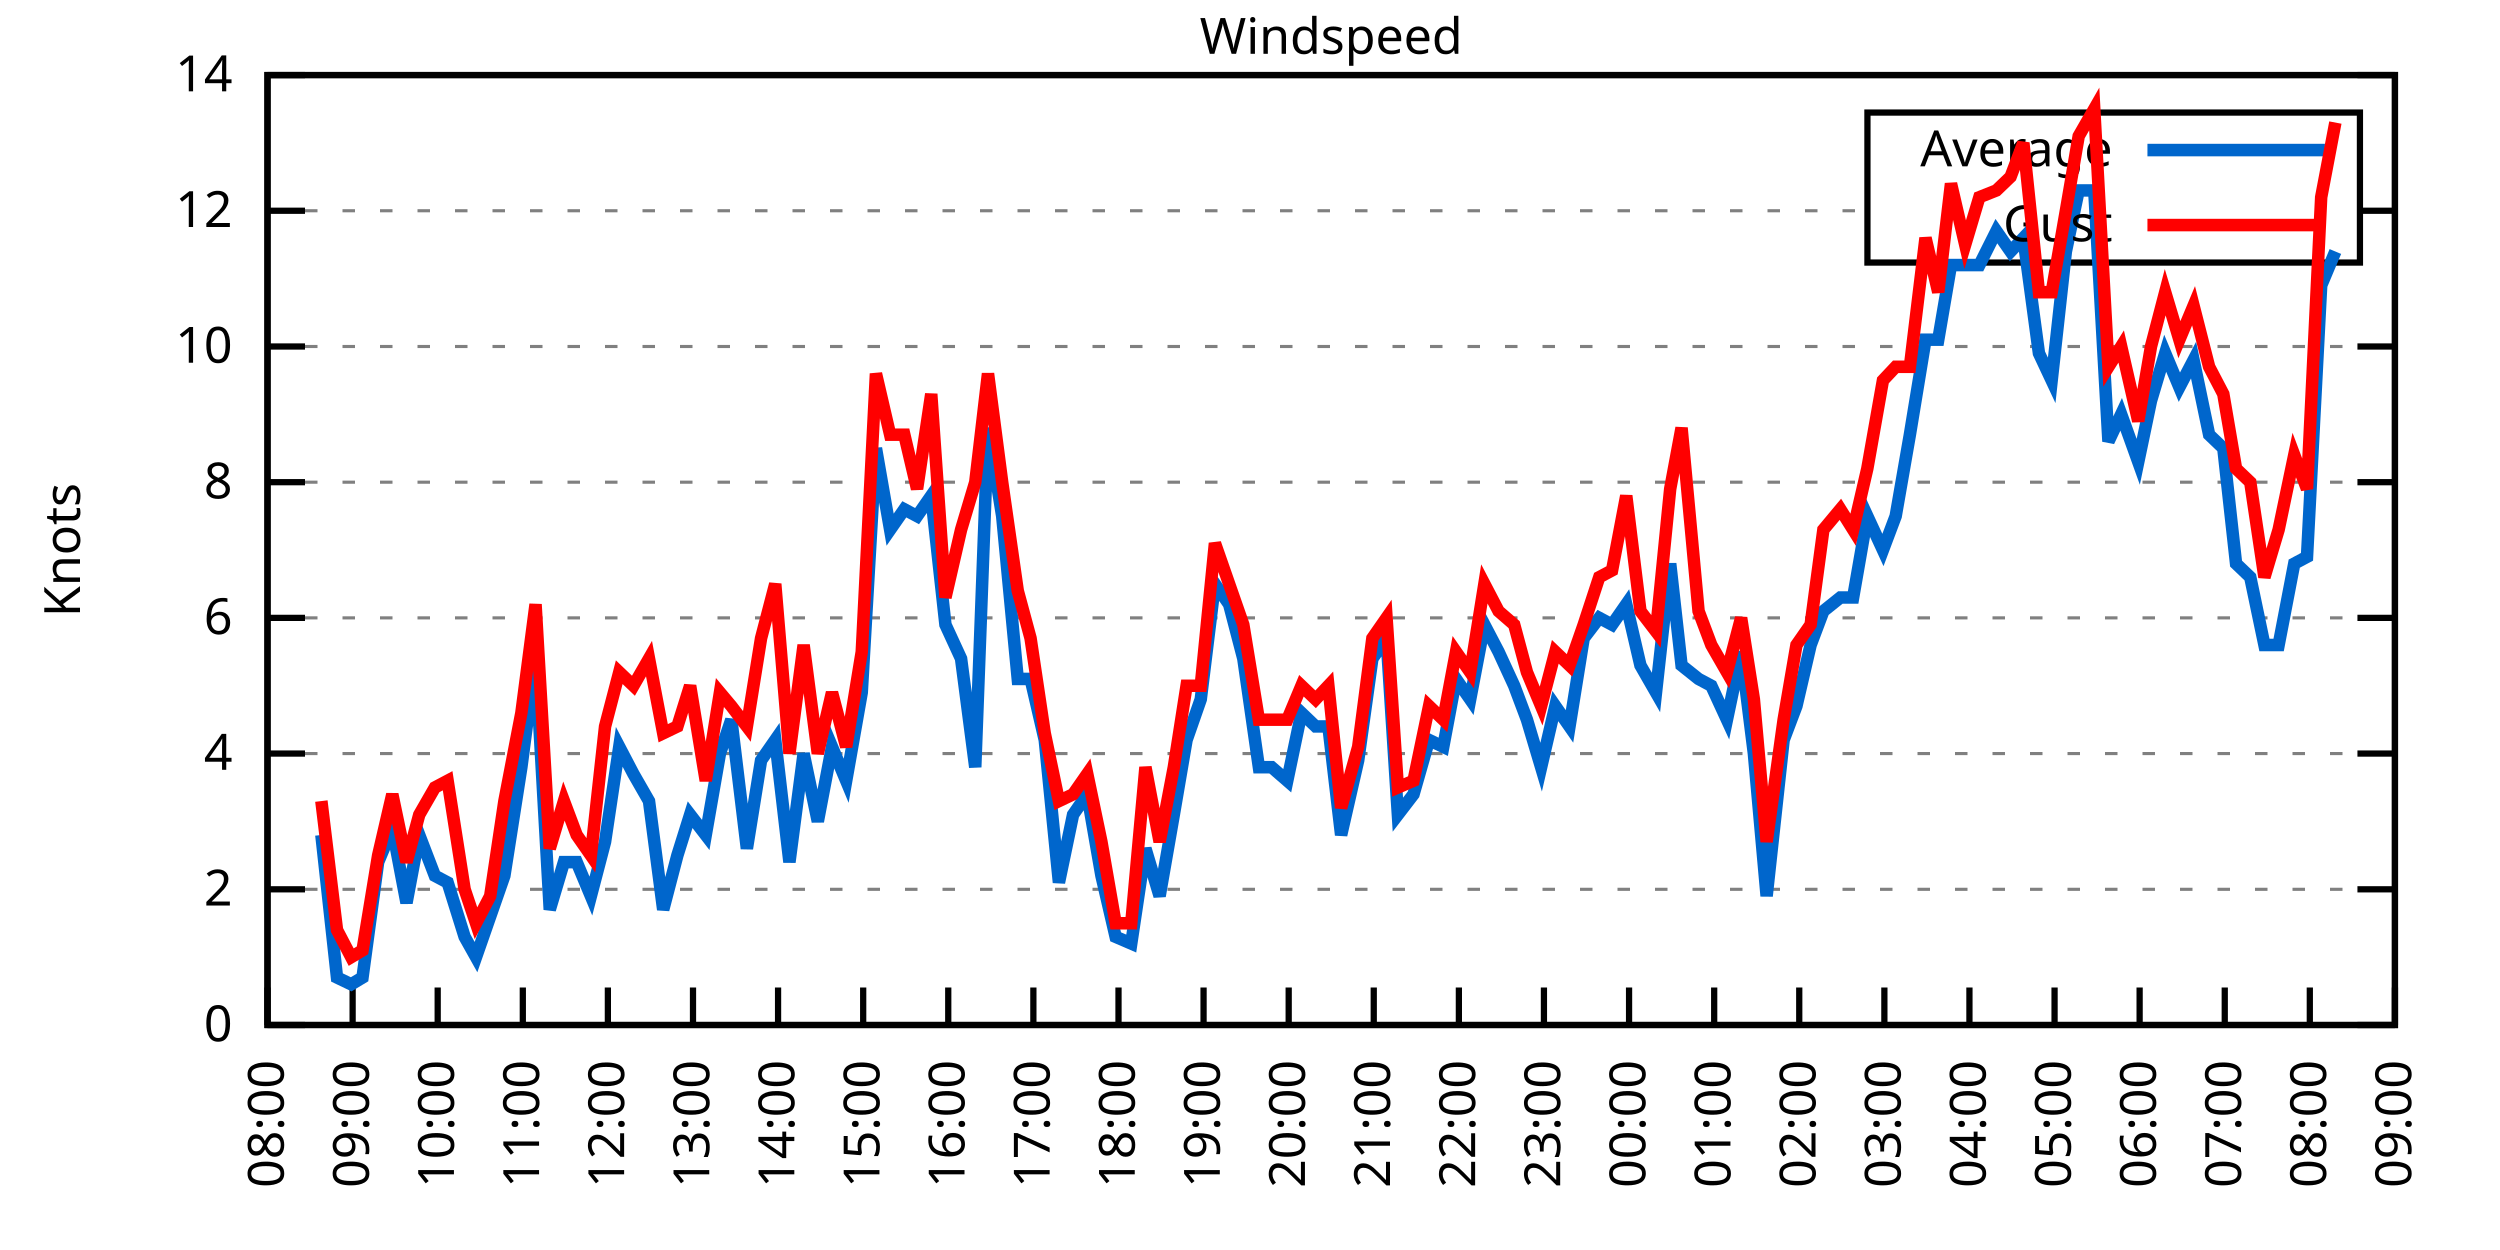
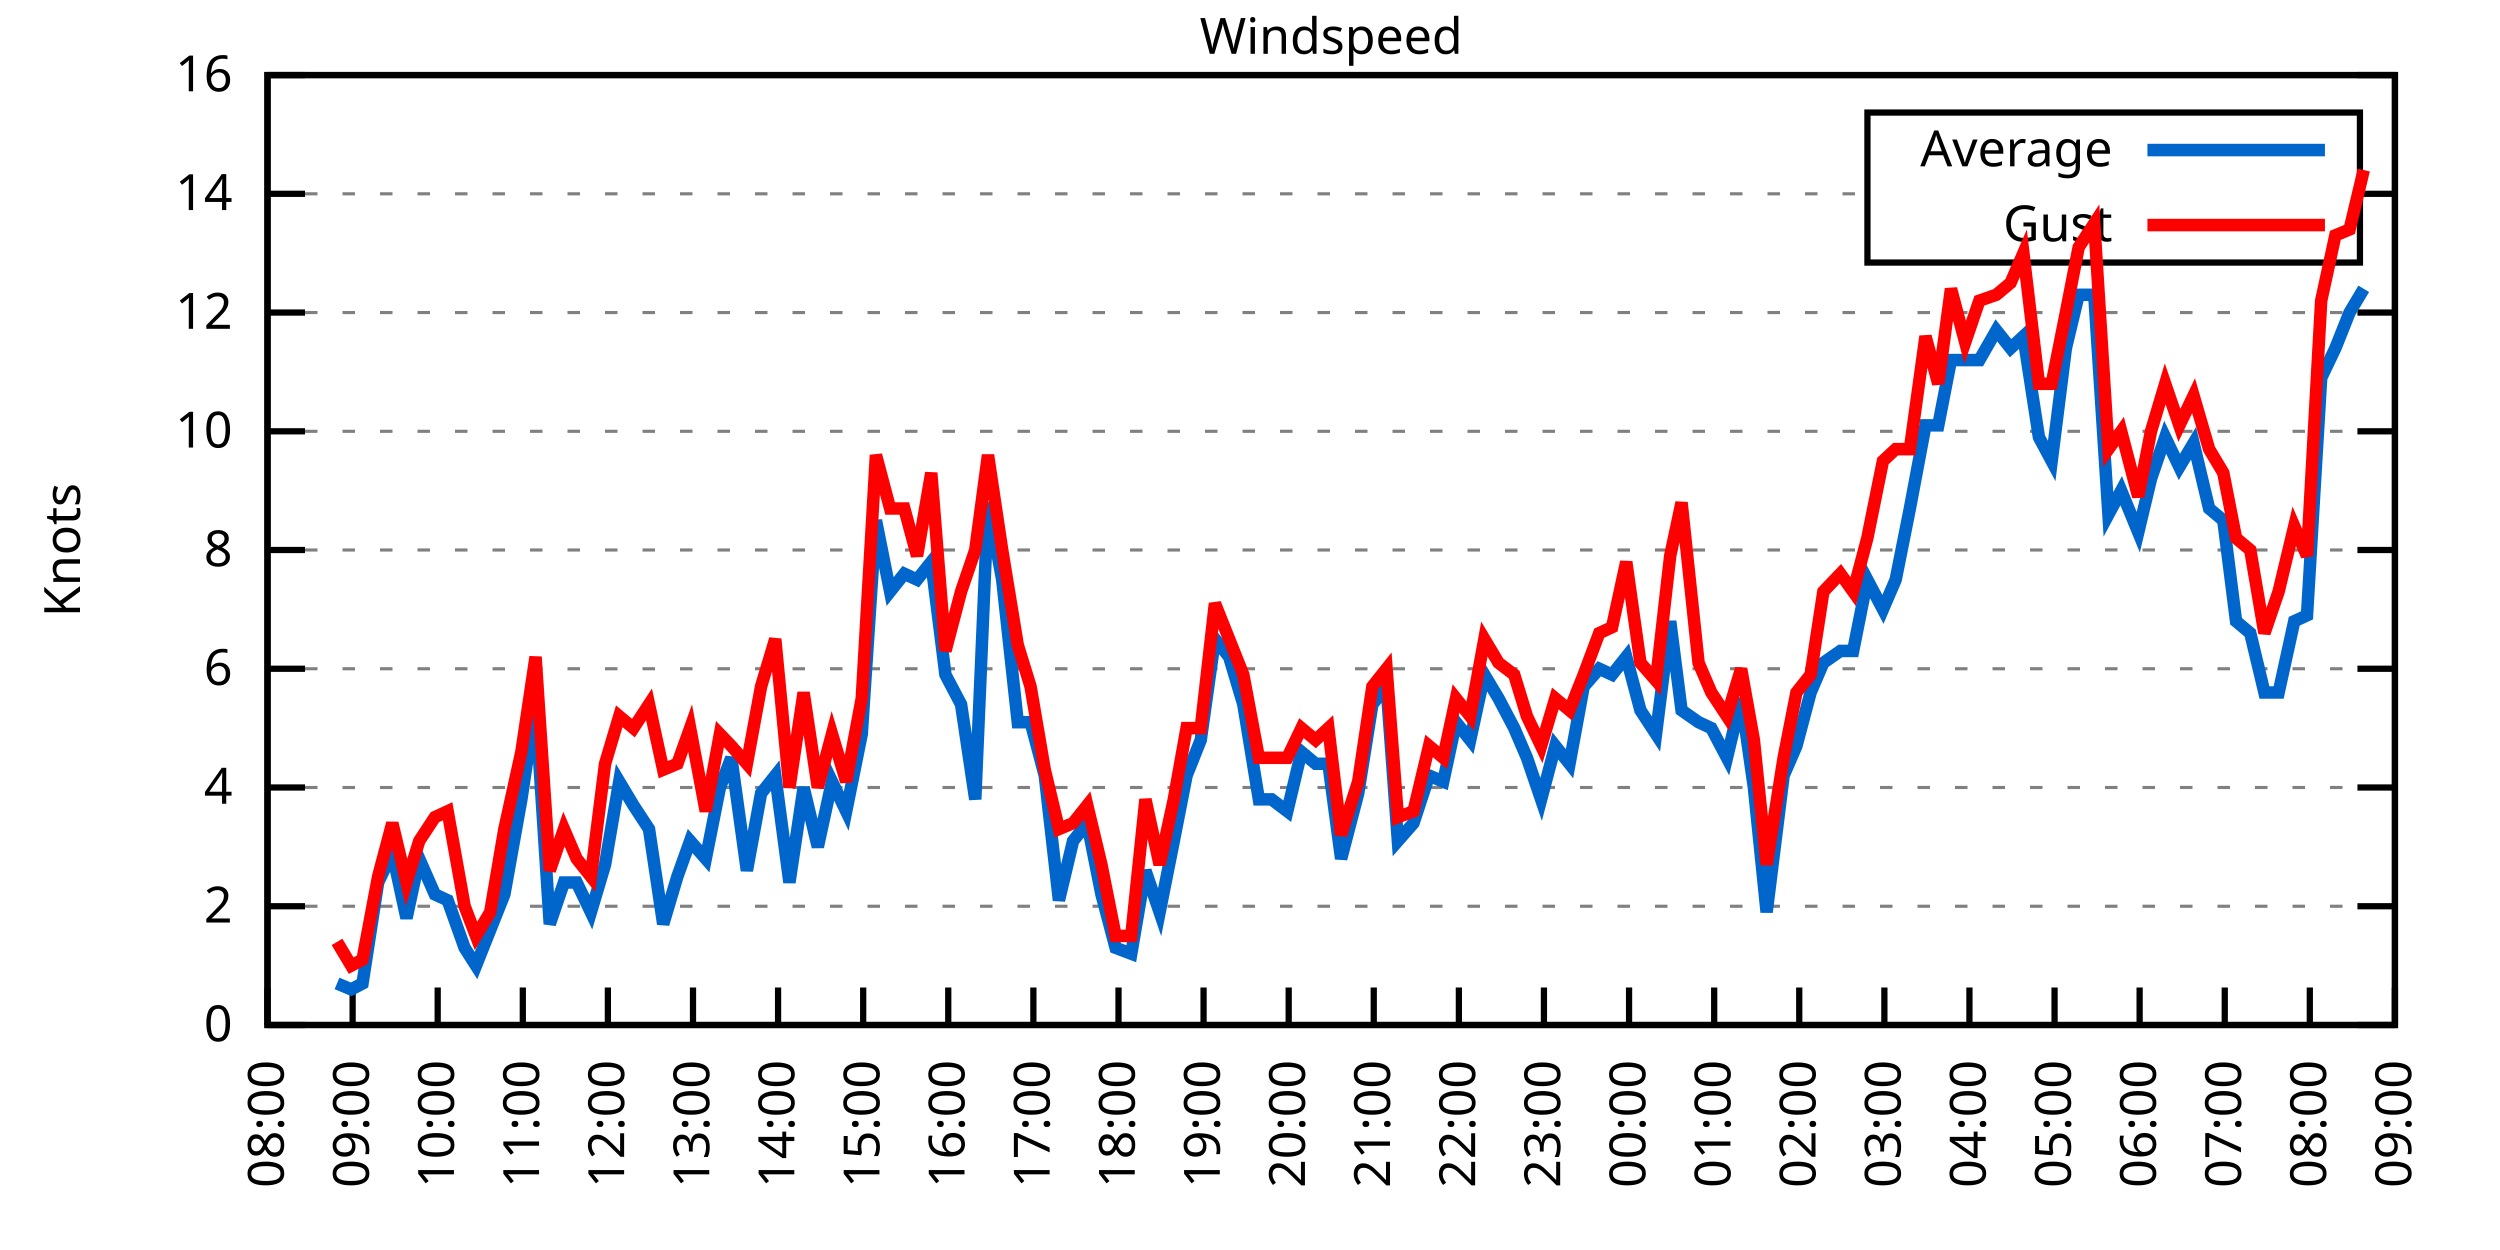
<svg xmlns="http://www.w3.org/2000/svg" xmlns:xlink="http://www.w3.org/1999/xlink" width="400" height="200" viewBox="0 0 400 200">
  <g id="gnuplot_canvas">
    <rect x="0" y="0" width="400" height="200" fill="none" />
    <defs>
      <circle id="gpDot" r="0.5" stroke-width="0.5" stroke="currentColor" />
      <path id="gpPt0" stroke-width="0.333" stroke="currentColor" d="M-1,0 h2 M0,-1 v2" />
      <path id="gpPt1" stroke-width="0.333" stroke="currentColor" d="M-1,-1 L1,1 M1,-1 L-1,1" />
      <path id="gpPt2" stroke-width="0.333" stroke="currentColor" d="M-1,0 L1,0 M0,-1 L0,1 M-1,-1 L1,1 M-1,1 L1,-1" />
      <rect id="gpPt3" stroke-width="0.333" stroke="currentColor" x="-1" y="-1" width="2" height="2" />
      <rect id="gpPt4" stroke-width="0.333" stroke="currentColor" fill="currentColor" x="-1" y="-1" width="2" height="2" />
      <circle id="gpPt5" stroke-width="0.333" stroke="currentColor" cx="0" cy="0" r="1" />
      <use xlink:href="#gpPt5" id="gpPt6" fill="currentColor" stroke="none" />
      <path id="gpPt7" stroke-width="0.333" stroke="currentColor" d="M0,-1.33 L-1.33,0.67 L1.33,0.67 z" />
      <use xlink:href="#gpPt7" id="gpPt8" fill="currentColor" stroke="none" />
      <use xlink:href="#gpPt7" id="gpPt9" stroke="currentColor" transform="rotate(180)" />
      <use xlink:href="#gpPt9" id="gpPt10" fill="currentColor" stroke="none" />
      <use xlink:href="#gpPt3" id="gpPt11" stroke="currentColor" transform="rotate(45)" />
      <use xlink:href="#gpPt11" id="gpPt12" fill="currentColor" stroke="none" />
      <path id="gpPt13" stroke-width="0.333" stroke="currentColor" d="M0,1.330 L1.265,0.411 L0.782,-1.067 L-0.782,-1.076 L-1.265,0.411 z" />
      <use xlink:href="#gpPt13" id="gpPt14" fill="currentColor" stroke="none" />
      <filter id="textbox" filterUnits="objectBoundingBox" x="0" y="0" height="1" width="1">
        <feFlood flood-color="white" flood-opacity="1" result="bgnd" />
        <feComposite in="SourceGraphic" in2="bgnd" operator="atop" />
      </filter>
      <filter id="greybox" filterUnits="objectBoundingBox" x="0" y="0" height="1" width="1">
        <feFlood flood-color="lightgrey" flood-opacity="1" result="grey" />
        <feComposite in="SourceGraphic" in2="grey" operator="atop" />
      </filter>
    </defs>
    <g fill="none" color="white" stroke="currentColor" stroke-width="1.00" stroke-linecap="butt" stroke-linejoin="miter">
</g>
    <g fill="none" color="black" stroke="currentColor" stroke-width="1.00" stroke-linecap="butt" stroke-linejoin="miter">
      <g stroke="none" shape-rendering="crispEdges">
        <polygon fill="rgb(255, 255, 255)" points="42.80,164.00 383.18,164.00 383.18,12.02 42.80,12.02 " />
      </g>
    </g>
    <g fill="none" color="black" stroke="currentColor" stroke-width="1.00" stroke-linecap="butt" stroke-linejoin="miter">
</g>
    <g fill="none" color="black" stroke="black" stroke-width="0.50" stroke-linecap="butt" stroke-linejoin="miter">
</g>
    <g fill="none" color="gray" stroke="currentColor" stroke-width="0.50" stroke-linecap="butt" stroke-linejoin="miter">
      <path stroke="gray" stroke-dasharray="2,4" class="gridline" d="M42.80,164.00 L383.19,164.00  " />
    </g>
    <g fill="none" color="gray" stroke="gray" stroke-width="1.00" stroke-linecap="butt" stroke-linejoin="miter">
</g>
    <g fill="none" color="black" stroke="currentColor" stroke-width="1.00" stroke-linecap="butt" stroke-linejoin="miter">
      <path stroke="black" d="M42.80,164.00 L48.80,164.00 M383.19,164.00 L377.19,164.00  " />
      <g transform="translate(37.20,166.60)" stroke="none" fill="black" font-family="Sans" font-size="8.00" text-anchor="end">
        <text>
          <tspan font-family="Sans"> 0</tspan>
        </text>
      </g>
    </g>
    <g fill="none" color="black" stroke="currentColor" stroke-width="1.00" stroke-linecap="butt" stroke-linejoin="miter">
</g>
    <g fill="none" color="black" stroke="black" stroke-width="0.50" stroke-linecap="butt" stroke-linejoin="miter">
</g>
    <g fill="none" color="gray" stroke="currentColor" stroke-width="0.50" stroke-linecap="butt" stroke-linejoin="miter">
-       <path stroke="gray" stroke-dasharray="2,4" class="gridline" d="M42.80,142.29 L383.19,142.29  " />
-     </g>
-     <g fill="none" color="gray" stroke="gray" stroke-width="1.00" stroke-linecap="butt" stroke-linejoin="miter">
- </g>
-     <g fill="none" color="black" stroke="currentColor" stroke-width="1.00" stroke-linecap="butt" stroke-linejoin="miter">
-       <path stroke="black" d="M42.80,142.29 L48.80,142.29 M383.19,142.29 L377.19,142.29  " />
-       <g transform="translate(37.20,144.89)" stroke="none" fill="black" font-family="Sans" font-size="8.00" text-anchor="end">
+       <path stroke="gray" stroke-dasharray="2,4" class="gridline" d="M42.80,145.00 L383.19,145.00  " />
+     </g>
+     <g fill="none" color="gray" stroke="gray" stroke-width="1.00" stroke-linecap="butt" stroke-linejoin="miter">
+ </g>
+     <g fill="none" color="black" stroke="currentColor" stroke-width="1.00" stroke-linecap="butt" stroke-linejoin="miter">
+       <path stroke="black" d="M42.80,145.00 L48.80,145.00 M383.19,145.00 L377.19,145.00  " />
+       <g transform="translate(37.20,147.60)" stroke="none" fill="black" font-family="Sans" font-size="8.00" text-anchor="end">
        <text>
          <tspan font-family="Sans"> 2</tspan>
        </text>
      </g>
    </g>
    <g fill="none" color="black" stroke="currentColor" stroke-width="1.00" stroke-linecap="butt" stroke-linejoin="miter">
</g>
    <g fill="none" color="black" stroke="black" stroke-width="0.50" stroke-linecap="butt" stroke-linejoin="miter">
</g>
    <g fill="none" color="gray" stroke="currentColor" stroke-width="0.50" stroke-linecap="butt" stroke-linejoin="miter">
-       <path stroke="gray" stroke-dasharray="2,4" class="gridline" d="M42.80,120.57 L383.19,120.57  " />
-     </g>
-     <g fill="none" color="gray" stroke="gray" stroke-width="1.00" stroke-linecap="butt" stroke-linejoin="miter">
- </g>
-     <g fill="none" color="black" stroke="currentColor" stroke-width="1.00" stroke-linecap="butt" stroke-linejoin="miter">
-       <path stroke="black" d="M42.80,120.57 L48.80,120.57 M383.19,120.57 L377.19,120.57  " />
-       <g transform="translate(37.20,123.17)" stroke="none" fill="black" font-family="Sans" font-size="8.00" text-anchor="end">
+       <path stroke="gray" stroke-dasharray="2,4" class="gridline" d="M42.80,126.00 L383.19,126.00  " />
+     </g>
+     <g fill="none" color="gray" stroke="gray" stroke-width="1.00" stroke-linecap="butt" stroke-linejoin="miter">
+ </g>
+     <g fill="none" color="black" stroke="currentColor" stroke-width="1.00" stroke-linecap="butt" stroke-linejoin="miter">
+       <path stroke="black" d="M42.80,126.00 L48.80,126.00 M383.19,126.00 L377.19,126.00  " />
+       <g transform="translate(37.20,128.60)" stroke="none" fill="black" font-family="Sans" font-size="8.00" text-anchor="end">
        <text>
          <tspan font-family="Sans"> 4</tspan>
        </text>
      </g>
    </g>
    <g fill="none" color="black" stroke="currentColor" stroke-width="1.00" stroke-linecap="butt" stroke-linejoin="miter">
</g>
    <g fill="none" color="black" stroke="black" stroke-width="0.50" stroke-linecap="butt" stroke-linejoin="miter">
</g>
    <g fill="none" color="gray" stroke="currentColor" stroke-width="0.50" stroke-linecap="butt" stroke-linejoin="miter">
-       <path stroke="gray" stroke-dasharray="2,4" class="gridline" d="M42.80,98.86 L383.19,98.86  " />
-     </g>
-     <g fill="none" color="gray" stroke="gray" stroke-width="1.00" stroke-linecap="butt" stroke-linejoin="miter">
- </g>
-     <g fill="none" color="black" stroke="currentColor" stroke-width="1.00" stroke-linecap="butt" stroke-linejoin="miter">
-       <path stroke="black" d="M42.80,98.86 L48.80,98.86 M383.19,98.86 L377.19,98.86  " />
-       <g transform="translate(37.20,101.46)" stroke="none" fill="black" font-family="Sans" font-size="8.00" text-anchor="end">
+       <path stroke="gray" stroke-dasharray="2,4" class="gridline" d="M42.80,107.00 L383.19,107.00  " />
+     </g>
+     <g fill="none" color="gray" stroke="gray" stroke-width="1.00" stroke-linecap="butt" stroke-linejoin="miter">
+ </g>
+     <g fill="none" color="black" stroke="currentColor" stroke-width="1.00" stroke-linecap="butt" stroke-linejoin="miter">
+       <path stroke="black" d="M42.80,107.00 L48.80,107.00 M383.19,107.00 L377.19,107.00  " />
+       <g transform="translate(37.20,109.60)" stroke="none" fill="black" font-family="Sans" font-size="8.00" text-anchor="end">
        <text>
          <tspan font-family="Sans"> 6</tspan>
        </text>
      </g>
    </g>
    <g fill="none" color="black" stroke="currentColor" stroke-width="1.00" stroke-linecap="butt" stroke-linejoin="miter">
</g>
    <g fill="none" color="black" stroke="black" stroke-width="0.50" stroke-linecap="butt" stroke-linejoin="miter">
</g>
    <g fill="none" color="gray" stroke="currentColor" stroke-width="0.50" stroke-linecap="butt" stroke-linejoin="miter">
-       <path stroke="gray" stroke-dasharray="2,4" class="gridline" d="M42.80,77.15 L383.19,77.15  " />
-     </g>
-     <g fill="none" color="gray" stroke="gray" stroke-width="1.00" stroke-linecap="butt" stroke-linejoin="miter">
- </g>
-     <g fill="none" color="black" stroke="currentColor" stroke-width="1.00" stroke-linecap="butt" stroke-linejoin="miter">
-       <path stroke="black" d="M42.80,77.15 L48.80,77.15 M383.19,77.15 L377.19,77.15  " />
-       <g transform="translate(37.20,79.75)" stroke="none" fill="black" font-family="Sans" font-size="8.00" text-anchor="end">
+       <path stroke="gray" stroke-dasharray="2,4" class="gridline" d="M42.80,88.00 L383.19,88.00  " />
+     </g>
+     <g fill="none" color="gray" stroke="gray" stroke-width="1.00" stroke-linecap="butt" stroke-linejoin="miter">
+ </g>
+     <g fill="none" color="black" stroke="currentColor" stroke-width="1.00" stroke-linecap="butt" stroke-linejoin="miter">
+       <path stroke="black" d="M42.80,88.00 L48.80,88.00 M383.19,88.00 L377.19,88.00  " />
+       <g transform="translate(37.20,90.60)" stroke="none" fill="black" font-family="Sans" font-size="8.00" text-anchor="end">
        <text>
          <tspan font-family="Sans"> 8</tspan>
        </text>
      </g>
    </g>
    <g fill="none" color="black" stroke="currentColor" stroke-width="1.00" stroke-linecap="butt" stroke-linejoin="miter">
</g>
    <g fill="none" color="black" stroke="black" stroke-width="0.50" stroke-linecap="butt" stroke-linejoin="miter">
</g>
    <g fill="none" color="gray" stroke="currentColor" stroke-width="0.50" stroke-linecap="butt" stroke-linejoin="miter">
-       <path stroke="gray" stroke-dasharray="2,4" class="gridline" d="M42.80,55.44 L383.19,55.44  " />
-     </g>
-     <g fill="none" color="gray" stroke="gray" stroke-width="1.00" stroke-linecap="butt" stroke-linejoin="miter">
- </g>
-     <g fill="none" color="black" stroke="currentColor" stroke-width="1.00" stroke-linecap="butt" stroke-linejoin="miter">
-       <path stroke="black" d="M42.80,55.44 L48.80,55.44 M383.19,55.44 L377.19,55.44  " />
-       <g transform="translate(37.20,58.04)" stroke="none" fill="black" font-family="Sans" font-size="8.00" text-anchor="end">
+       <path stroke="gray" stroke-dasharray="2,4" class="gridline" d="M42.80,69.01 L383.19,69.01  " />
+     </g>
+     <g fill="none" color="gray" stroke="gray" stroke-width="1.00" stroke-linecap="butt" stroke-linejoin="miter">
+ </g>
+     <g fill="none" color="black" stroke="currentColor" stroke-width="1.00" stroke-linecap="butt" stroke-linejoin="miter">
+       <path stroke="black" d="M42.80,69.01 L48.80,69.01 M383.19,69.01 L377.19,69.01  " />
+       <g transform="translate(37.20,71.61)" stroke="none" fill="black" font-family="Sans" font-size="8.00" text-anchor="end">
        <text>
          <tspan font-family="Sans"> 10</tspan>
        </text>
      </g>
    </g>
    <g fill="none" color="black" stroke="currentColor" stroke-width="1.00" stroke-linecap="butt" stroke-linejoin="miter">
</g>
    <g fill="none" color="black" stroke="black" stroke-width="0.50" stroke-linecap="butt" stroke-linejoin="miter">
</g>
    <g fill="none" color="gray" stroke="currentColor" stroke-width="0.50" stroke-linecap="butt" stroke-linejoin="miter">
-       <path stroke="gray" stroke-dasharray="2,4" class="gridline" d="M42.80,33.72 L298.79,33.72 M377.59,33.72 L383.19,33.72  " />
-     </g>
-     <g fill="none" color="gray" stroke="gray" stroke-width="1.00" stroke-linecap="butt" stroke-linejoin="miter">
- </g>
-     <g fill="none" color="black" stroke="currentColor" stroke-width="1.00" stroke-linecap="butt" stroke-linejoin="miter">
-       <path stroke="black" d="M42.80,33.72 L48.80,33.72 M383.19,33.72 L377.19,33.72  " />
-       <g transform="translate(37.20,36.32)" stroke="none" fill="black" font-family="Sans" font-size="8.00" text-anchor="end">
+       <path stroke="gray" stroke-dasharray="2,4" class="gridline" d="M42.80,50.01 L383.19,50.01  " />
+     </g>
+     <g fill="none" color="gray" stroke="gray" stroke-width="1.00" stroke-linecap="butt" stroke-linejoin="miter">
+ </g>
+     <g fill="none" color="black" stroke="currentColor" stroke-width="1.00" stroke-linecap="butt" stroke-linejoin="miter">
+       <path stroke="black" d="M42.80,50.01 L48.80,50.01 M383.19,50.01 L377.19,50.01  " />
+       <g transform="translate(37.20,52.61)" stroke="none" fill="black" font-family="Sans" font-size="8.00" text-anchor="end">
        <text>
          <tspan font-family="Sans"> 12</tspan>
+         </text>
+       </g>
+     </g>
+     <g fill="none" color="black" stroke="currentColor" stroke-width="1.00" stroke-linecap="butt" stroke-linejoin="miter">
+ </g>
+     <g fill="none" color="black" stroke="black" stroke-width="0.50" stroke-linecap="butt" stroke-linejoin="miter">
+ </g>
+     <g fill="none" color="gray" stroke="currentColor" stroke-width="0.50" stroke-linecap="butt" stroke-linejoin="miter">
+       <path stroke="gray" stroke-dasharray="2,4" class="gridline" d="M42.80,31.01 L298.79,31.01 M377.59,31.01 L383.19,31.01  " />
+     </g>
+     <g fill="none" color="gray" stroke="gray" stroke-width="1.00" stroke-linecap="butt" stroke-linejoin="miter">
+ </g>
+     <g fill="none" color="black" stroke="currentColor" stroke-width="1.00" stroke-linecap="butt" stroke-linejoin="miter">
+       <path stroke="black" d="M42.80,31.01 L48.80,31.01 M383.19,31.01 L377.19,31.01  " />
+       <g transform="translate(37.20,33.61)" stroke="none" fill="black" font-family="Sans" font-size="8.00" text-anchor="end">
+         <text>
+           <tspan font-family="Sans"> 14</tspan>
        </text>
      </g>
    </g>
    <g fill="none" color="black" stroke="currentColor" stroke-width="1.00" stroke-linecap="butt" stroke-linejoin="miter">
</g>
    <g fill="none" color="black" stroke="black" stroke-width="0.50" stroke-linecap="butt" stroke-linejoin="miter">
</g>
    <g fill="none" color="gray" stroke="currentColor" stroke-width="0.50" stroke-linecap="butt" stroke-linejoin="miter">
      <path stroke="gray" stroke-dasharray="2,4" class="gridline" d="M42.80,12.01 L383.19,12.01  " />
    </g>
    <g fill="none" color="gray" stroke="gray" stroke-width="1.00" stroke-linecap="butt" stroke-linejoin="miter">
</g>
    <g fill="none" color="black" stroke="currentColor" stroke-width="1.00" stroke-linecap="butt" stroke-linejoin="miter">
      <path stroke="black" d="M42.80,12.01 L48.80,12.01 M383.19,12.01 L377.19,12.01  " />
      <g transform="translate(37.20,14.61)" stroke="none" fill="black" font-family="Sans" font-size="8.00" text-anchor="end">
        <text>
-           <tspan font-family="Sans"> 14</tspan>
+           <tspan font-family="Sans"> 16</tspan>
        </text>
      </g>
    </g>
    <g fill="none" color="black" stroke="currentColor" stroke-width="1.00" stroke-linecap="butt" stroke-linejoin="miter">
      <path stroke="black" d="M42.80,164.00 L42.80,158.00  " />
      <g transform="translate(45.40,169.60) rotate(270.00)" stroke="none" fill="black" font-family="Sans" font-size="8.00" text-anchor="end">
        <text>
          <tspan font-family="Sans">08:00</tspan>
        </text>
      </g>
    </g>
    <g fill="none" color="black" stroke="currentColor" stroke-width="1.00" stroke-linecap="butt" stroke-linejoin="miter">
      <path stroke="black" d="M56.42,164.00 L56.42,158.00  " />
      <g transform="translate(59.02,169.60) rotate(270.00)" stroke="none" fill="black" font-family="Sans" font-size="8.00" text-anchor="end">
        <text>
          <tspan font-family="Sans">09:00</tspan>
        </text>
      </g>
    </g>
    <g fill="none" color="black" stroke="currentColor" stroke-width="1.00" stroke-linecap="butt" stroke-linejoin="miter">
      <path stroke="black" d="M70.03,164.00 L70.03,158.00  " />
      <g transform="translate(72.63,169.60) rotate(270.00)" stroke="none" fill="black" font-family="Sans" font-size="8.00" text-anchor="end">
        <text>
          <tspan font-family="Sans">10:00</tspan>
        </text>
      </g>
    </g>
    <g fill="none" color="black" stroke="currentColor" stroke-width="1.00" stroke-linecap="butt" stroke-linejoin="miter">
      <path stroke="black" d="M83.65,164.00 L83.65,158.00  " />
      <g transform="translate(86.25,169.60) rotate(270.00)" stroke="none" fill="black" font-family="Sans" font-size="8.00" text-anchor="end">
        <text>
          <tspan font-family="Sans">11:00</tspan>
        </text>
      </g>
    </g>
    <g fill="none" color="black" stroke="currentColor" stroke-width="1.00" stroke-linecap="butt" stroke-linejoin="miter">
      <path stroke="black" d="M97.26,164.00 L97.26,158.00  " />
      <g transform="translate(99.86,169.60) rotate(270.00)" stroke="none" fill="black" font-family="Sans" font-size="8.00" text-anchor="end">
        <text>
          <tspan font-family="Sans">12:00</tspan>
        </text>
      </g>
    </g>
    <g fill="none" color="black" stroke="currentColor" stroke-width="1.00" stroke-linecap="butt" stroke-linejoin="miter">
      <path stroke="black" d="M110.88,164.00 L110.88,158.00  " />
      <g transform="translate(113.48,169.60) rotate(270.00)" stroke="none" fill="black" font-family="Sans" font-size="8.00" text-anchor="end">
        <text>
          <tspan font-family="Sans">13:00</tspan>
        </text>
      </g>
    </g>
    <g fill="none" color="black" stroke="currentColor" stroke-width="1.00" stroke-linecap="butt" stroke-linejoin="miter">
      <path stroke="black" d="M124.49,164.00 L124.49,158.00  " />
      <g transform="translate(127.09,169.60) rotate(270.00)" stroke="none" fill="black" font-family="Sans" font-size="8.00" text-anchor="end">
        <text>
          <tspan font-family="Sans">14:00</tspan>
        </text>
      </g>
    </g>
    <g fill="none" color="black" stroke="currentColor" stroke-width="1.00" stroke-linecap="butt" stroke-linejoin="miter">
      <path stroke="black" d="M138.11,164.00 L138.11,158.00  " />
      <g transform="translate(140.71,169.60) rotate(270.00)" stroke="none" fill="black" font-family="Sans" font-size="8.00" text-anchor="end">
        <text>
          <tspan font-family="Sans">15:00</tspan>
        </text>
      </g>
    </g>
    <g fill="none" color="black" stroke="currentColor" stroke-width="1.00" stroke-linecap="butt" stroke-linejoin="miter">
      <path stroke="black" d="M151.72,164.00 L151.72,158.00  " />
      <g transform="translate(154.32,169.60) rotate(270.00)" stroke="none" fill="black" font-family="Sans" font-size="8.00" text-anchor="end">
        <text>
          <tspan font-family="Sans">16:00</tspan>
        </text>
      </g>
    </g>
    <g fill="none" color="black" stroke="currentColor" stroke-width="1.00" stroke-linecap="butt" stroke-linejoin="miter">
      <path stroke="black" d="M165.34,164.00 L165.34,158.00  " />
      <g transform="translate(167.94,169.60) rotate(270.00)" stroke="none" fill="black" font-family="Sans" font-size="8.00" text-anchor="end">
        <text>
          <tspan font-family="Sans">17:00</tspan>
        </text>
      </g>
    </g>
    <g fill="none" color="black" stroke="currentColor" stroke-width="1.00" stroke-linecap="butt" stroke-linejoin="miter">
      <path stroke="black" d="M178.96,164.00 L178.96,158.00  " />
      <g transform="translate(181.56,169.60) rotate(270.00)" stroke="none" fill="black" font-family="Sans" font-size="8.00" text-anchor="end">
        <text>
          <tspan font-family="Sans">18:00</tspan>
        </text>
      </g>
    </g>
    <g fill="none" color="black" stroke="currentColor" stroke-width="1.00" stroke-linecap="butt" stroke-linejoin="miter">
      <path stroke="black" d="M192.57,164.00 L192.57,158.00  " />
      <g transform="translate(195.17,169.60) rotate(270.00)" stroke="none" fill="black" font-family="Sans" font-size="8.00" text-anchor="end">
        <text>
          <tspan font-family="Sans">19:00</tspan>
        </text>
      </g>
    </g>
    <g fill="none" color="black" stroke="currentColor" stroke-width="1.00" stroke-linecap="butt" stroke-linejoin="miter">
      <path stroke="black" d="M206.19,164.00 L206.19,158.00  " />
      <g transform="translate(208.79,169.60) rotate(270.00)" stroke="none" fill="black" font-family="Sans" font-size="8.00" text-anchor="end">
        <text>
          <tspan font-family="Sans">20:00</tspan>
        </text>
      </g>
    </g>
    <g fill="none" color="black" stroke="currentColor" stroke-width="1.00" stroke-linecap="butt" stroke-linejoin="miter">
      <path stroke="black" d="M219.80,164.00 L219.80,158.00  " />
      <g transform="translate(222.40,169.60) rotate(270.00)" stroke="none" fill="black" font-family="Sans" font-size="8.00" text-anchor="end">
        <text>
          <tspan font-family="Sans">21:00</tspan>
        </text>
      </g>
    </g>
    <g fill="none" color="black" stroke="currentColor" stroke-width="1.00" stroke-linecap="butt" stroke-linejoin="miter">
      <path stroke="black" d="M233.42,164.00 L233.42,158.00  " />
      <g transform="translate(236.02,169.60) rotate(270.00)" stroke="none" fill="black" font-family="Sans" font-size="8.00" text-anchor="end">
        <text>
          <tspan font-family="Sans">22:00</tspan>
        </text>
      </g>
    </g>
    <g fill="none" color="black" stroke="currentColor" stroke-width="1.00" stroke-linecap="butt" stroke-linejoin="miter">
      <path stroke="black" d="M247.03,164.00 L247.03,158.00  " />
      <g transform="translate(249.63,169.60) rotate(270.00)" stroke="none" fill="black" font-family="Sans" font-size="8.00" text-anchor="end">
        <text>
          <tspan font-family="Sans">23:00</tspan>
        </text>
      </g>
    </g>
    <g fill="none" color="black" stroke="currentColor" stroke-width="1.00" stroke-linecap="butt" stroke-linejoin="miter">
      <path stroke="black" d="M260.65,164.00 L260.65,158.00  " />
      <g transform="translate(263.25,169.60) rotate(270.00)" stroke="none" fill="black" font-family="Sans" font-size="8.00" text-anchor="end">
        <text>
          <tspan font-family="Sans">00:00</tspan>
        </text>
      </g>
    </g>
    <g fill="none" color="black" stroke="currentColor" stroke-width="1.00" stroke-linecap="butt" stroke-linejoin="miter">
      <path stroke="black" d="M274.27,164.00 L274.27,158.00  " />
      <g transform="translate(276.87,169.60) rotate(270.00)" stroke="none" fill="black" font-family="Sans" font-size="8.00" text-anchor="end">
        <text>
          <tspan font-family="Sans">01:00</tspan>
        </text>
      </g>
    </g>
    <g fill="none" color="black" stroke="currentColor" stroke-width="1.00" stroke-linecap="butt" stroke-linejoin="miter">
      <path stroke="black" d="M287.88,164.00 L287.88,158.00  " />
      <g transform="translate(290.48,169.60) rotate(270.00)" stroke="none" fill="black" font-family="Sans" font-size="8.00" text-anchor="end">
        <text>
          <tspan font-family="Sans">02:00</tspan>
        </text>
      </g>
    </g>
    <g fill="none" color="black" stroke="currentColor" stroke-width="1.00" stroke-linecap="butt" stroke-linejoin="miter">
      <path stroke="black" d="M301.50,164.00 L301.50,158.00  " />
      <g transform="translate(304.10,169.60) rotate(270.00)" stroke="none" fill="black" font-family="Sans" font-size="8.00" text-anchor="end">
        <text>
          <tspan font-family="Sans">03:00</tspan>
        </text>
      </g>
    </g>
    <g fill="none" color="black" stroke="currentColor" stroke-width="1.00" stroke-linecap="butt" stroke-linejoin="miter">
      <path stroke="black" d="M315.11,164.00 L315.11,158.00  " />
      <g transform="translate(317.71,169.60) rotate(270.00)" stroke="none" fill="black" font-family="Sans" font-size="8.00" text-anchor="end">
        <text>
          <tspan font-family="Sans">04:00</tspan>
        </text>
      </g>
    </g>
    <g fill="none" color="black" stroke="currentColor" stroke-width="1.00" stroke-linecap="butt" stroke-linejoin="miter">
      <path stroke="black" d="M328.73,164.00 L328.73,158.00  " />
      <g transform="translate(331.33,169.60) rotate(270.00)" stroke="none" fill="black" font-family="Sans" font-size="8.00" text-anchor="end">
        <text>
          <tspan font-family="Sans">05:00</tspan>
        </text>
      </g>
    </g>
    <g fill="none" color="black" stroke="currentColor" stroke-width="1.00" stroke-linecap="butt" stroke-linejoin="miter">
      <path stroke="black" d="M342.34,164.00 L342.34,158.00  " />
      <g transform="translate(344.94,169.60) rotate(270.00)" stroke="none" fill="black" font-family="Sans" font-size="8.00" text-anchor="end">
        <text>
          <tspan font-family="Sans">06:00</tspan>
        </text>
      </g>
    </g>
    <g fill="none" color="black" stroke="currentColor" stroke-width="1.00" stroke-linecap="butt" stroke-linejoin="miter">
      <path stroke="black" d="M355.96,164.00 L355.96,158.00  " />
      <g transform="translate(358.56,169.60) rotate(270.00)" stroke="none" fill="black" font-family="Sans" font-size="8.00" text-anchor="end">
        <text>
          <tspan font-family="Sans">07:00</tspan>
        </text>
      </g>
    </g>
    <g fill="none" color="black" stroke="currentColor" stroke-width="1.00" stroke-linecap="butt" stroke-linejoin="miter">
      <path stroke="black" d="M369.57,164.00 L369.57,158.00  " />
      <g transform="translate(372.17,169.60) rotate(270.00)" stroke="none" fill="black" font-family="Sans" font-size="8.00" text-anchor="end">
        <text>
          <tspan font-family="Sans">08:00</tspan>
        </text>
      </g>
    </g>
    <g fill="none" color="black" stroke="currentColor" stroke-width="1.00" stroke-linecap="butt" stroke-linejoin="miter">
      <path stroke="black" d="M383.19,164.00 L383.19,158.00  " />
      <g transform="translate(385.79,169.60) rotate(270.00)" stroke="none" fill="black" font-family="Sans" font-size="8.00" text-anchor="end">
        <text>
          <tspan font-family="Sans">09:00</tspan>
        </text>
      </g>
    </g>
    <g fill="none" color="black" stroke="currentColor" stroke-width="1.00" stroke-linecap="butt" stroke-linejoin="miter">
</g>
    <g fill="none" color="black" stroke="currentColor" stroke-width="1.00" stroke-linecap="butt" stroke-linejoin="miter">
      <path stroke="black" d="M42.80,12.01 L42.80,164.00 L383.19,164.00 L383.19,12.01 L42.80,12.01 Z  " />
    </g>
    <g fill="none" color="black" stroke="currentColor" stroke-width="1.00" stroke-linecap="butt" stroke-linejoin="miter">
</g>
    <g fill="none" color="black" stroke="currentColor" stroke-width="1.00" stroke-linecap="butt" stroke-linejoin="miter">
      <path stroke="black" d="M298.79,42.01 L298.79,18.01 L377.59,18.01 L377.59,42.01 L298.79,42.01 Z  " />
    </g>
    <g id="Windspeed_plot_1">
      <g fill="none" color="white" stroke="black" stroke-width="2.00" stroke-linecap="butt" stroke-linejoin="miter">
</g>
      <g fill="none" color="black" stroke="currentColor" stroke-width="2.00" stroke-linecap="butt" stroke-linejoin="miter">
        <g transform="translate(337.99,26.61)" stroke="none" fill="black" font-family="Sans" font-size="8.00" text-anchor="end">
          <text>
            <tspan font-family="Sans">Average</tspan>
          </text>
        </g>
      </g>
      <g fill="none" color="black" stroke="currentColor" stroke-width="2.00" stroke-linecap="butt" stroke-linejoin="miter">
-         <path stroke="rgb(  0, 102, 204)" d="M343.59,24.01 L371.99,24.01 M51.42,133.60 L53.92,156.40 L56.19,157.49 L58.00,156.40 L60.50,137.94 L62.77,132.52   L65.04,144.46 L67.08,133.60 L69.58,140.12 L71.62,141.20 L74.34,149.89 L76.16,153.14 L78.43,146.63 L80.70,140.12   L83.42,122.75 L85.69,105.38 L87.96,145.54 L90.23,137.94 L92.27,137.94 L94.54,143.37 L96.81,134.69 L99.08,119.49   L101.35,123.83 L103.84,128.17 L106.11,145.54 L108.38,136.86 L110.42,130.35 L112.92,133.60 L115.19,120.57 L117.01,115.15   L119.50,135.77 L121.77,121.66 L124.04,118.40 L126.31,137.94 L128.58,120.57 L130.85,131.43 L133.12,119.49 L135.39,124.92   L137.88,110.80 L140.15,71.72 L142.42,84.75 L144.69,81.49 L146.73,82.58 L149.00,79.32 L151.27,99.95 L153.77,105.38   L156.04,122.75 L158.08,68.46 L160.35,82.58 L162.84,108.63 L164.89,108.63 L167.16,118.40 L169.43,141.20 L171.69,130.35   L173.96,127.09 L176.23,140.12 L178.50,149.89 L181.00,150.97 L183.27,135.77 L185.54,143.37 L187.81,130.35 L189.85,118.40   L192.12,111.89 L194.39,93.43 L196.66,96.69 L198.93,105.38 L201.42,122.75 L203.46,122.75 L205.96,124.92 L208.23,114.06   L210.50,116.23 L212.54,116.23 L214.58,133.60 L217.31,121.66 L219.58,105.38 L221.85,102.12 L223.66,130.35 L226.16,127.09   L228.65,118.40 L230.92,119.49 L232.96,108.63 L235.23,111.89 L237.50,99.95 L239.77,104.29 L242.27,109.72 L244.31,115.15   L246.58,122.75 L248.85,112.97 L251.12,116.23 L253.39,102.12 L255.88,98.86 L257.93,99.95 L260.20,96.69 L262.47,106.46   L264.96,110.80 L267.23,90.18 L269.05,106.46 L271.77,108.63 L273.81,109.72 L276.31,115.15 L278.58,104.29 L280.62,120.57   L282.66,143.37 L285.38,118.40 L287.43,112.97 L289.70,103.20 L291.74,97.78 L294.46,95.60 L296.50,95.60 L298.77,82.58   L301.27,88.00 L303.31,82.58 L305.58,69.55 L308.08,54.35 L310.12,54.35 L312.16,42.41 L314.43,42.41 L316.70,42.41   L319.42,36.98 L321.69,40.24 L323.74,38.07 L326.23,56.52 L328.27,60.86 L330.54,40.24 L332.59,30.47 L335.08,30.47   L337.35,70.63 L339.39,66.29 L342.12,73.89 L344.16,64.12 L346.43,56.52 L348.70,61.95 L350.97,57.61 L353.46,69.55   L355.73,71.72 L357.77,90.18 L360.04,92.35 L362.31,103.20 L364.58,103.20 L367.08,90.18 L369.12,89.09 L371.39,45.66   L373.66,40.24  " />
+         <path stroke="rgb(  0, 102, 204)" d="M343.59,24.01 L371.99,24.01 M53.92,157.35 L56.19,158.30 L58.00,157.35 L60.50,141.20 L62.77,136.45 L65.04,146.90   L67.08,137.40 L69.58,143.10 L71.62,144.05 L74.34,151.65 L76.16,154.50 L78.43,148.80 L80.70,143.10 L83.42,127.90   L85.69,112.70 L87.96,147.85 L90.23,141.20 L92.27,141.20 L94.54,145.95 L96.81,138.35 L99.08,125.05 L101.35,128.85   L103.84,132.65 L106.11,147.85 L108.38,140.25 L110.42,134.55 L112.92,137.40 L115.19,126.00 L117.01,121.25 L119.50,139.30   L121.77,126.95 L124.04,124.10 L126.31,141.20 L128.58,126.00 L130.85,135.50 L133.12,125.05 L135.39,129.80 L137.88,117.45   L140.15,83.26 L142.42,94.65 L144.69,91.80 L146.73,92.75 L149.00,89.90 L151.27,107.95 L153.77,112.70 L156.04,127.90   L158.08,80.41 L160.35,92.75 L162.84,115.55 L164.89,115.55 L167.16,124.10 L169.43,144.05 L171.69,134.55 L173.96,131.70   L176.23,143.10 L178.50,151.65 L181.00,152.60 L183.27,139.30 L185.54,145.95 L187.81,134.55 L189.85,124.10 L192.12,118.40   L194.39,102.25 L196.66,105.10 L198.93,112.70 L201.42,127.90 L203.46,127.90 L205.96,129.80 L208.23,120.30 L210.50,122.20   L212.54,122.20 L214.58,137.40 L217.31,126.95 L219.58,112.70 L221.85,109.85 L223.66,134.55 L226.16,131.70 L228.65,124.10   L230.92,125.05 L232.96,115.55 L235.23,118.40 L237.50,107.95 L239.77,111.75 L242.27,116.50 L244.31,121.25 L246.58,127.90   L248.85,119.35 L251.12,122.20 L253.39,109.85 L255.88,107.00 L257.93,107.95 L260.20,105.10 L262.47,113.65 L264.96,117.45   L267.23,99.40 L269.05,113.65 L271.77,115.55 L273.81,116.50 L276.31,121.25 L278.58,111.75 L280.62,126.00 L282.66,145.95   L285.38,124.10 L287.43,119.35 L289.70,110.80 L291.74,106.05 L294.46,104.15 L296.50,104.15 L298.77,92.75 L301.27,97.50   L303.31,92.75 L305.58,81.36 L308.08,68.06 L310.12,68.06 L312.16,57.61 L314.43,57.61 L316.70,57.61 L319.42,52.86   L321.69,55.71 L323.74,53.81 L326.23,69.96 L328.27,73.76 L330.54,55.71 L332.59,47.16 L335.08,47.16 L337.35,82.31   L339.39,78.51 L342.12,85.16 L344.16,76.61 L346.43,69.96 L348.70,74.71 L350.97,70.91 L353.46,81.36 L355.73,83.26   L357.77,99.40 L360.04,101.30 L362.31,110.80 L364.58,110.80 L367.08,99.40 L369.12,98.45 L371.39,60.46 L373.66,55.71   L375.93,50.01 L378.20,46.21  " />
      </g>
    </g>
    <g id="Windspeed_plot_2">
      <g fill="none" color="black" stroke="currentColor" stroke-width="2.00" stroke-linecap="butt" stroke-linejoin="miter">
        <g transform="translate(337.99,38.61)" stroke="none" fill="black" font-family="Sans" font-size="8.00" text-anchor="end">
          <text>
            <tspan font-family="Sans">Gust</tspan>
          </text>
        </g>
      </g>
      <g fill="none" color="black" stroke="currentColor" stroke-width="2.00" stroke-linecap="butt" stroke-linejoin="miter">
-         <path stroke="rgb(255,   0,   0)" d="M343.59,36.01 L371.99,36.01 M51.42,128.17 L53.92,148.80 L56.19,153.14 L58.00,152.06 L60.50,136.86 L62.77,127.09   L65.04,137.94 L67.08,130.35 L69.58,126.00 L71.62,124.92 L74.34,142.29 L76.16,147.72 L78.43,143.37 L80.70,128.17   L83.42,114.06 L85.69,96.69 L87.96,135.77 L90.23,128.17 L92.27,133.60 L94.54,136.86 L96.81,116.23 L99.08,107.55   L101.35,109.72 L103.84,105.38 L106.11,117.32 L108.38,116.23 L110.42,109.72 L112.92,124.92 L115.19,110.80 L117.01,112.97   L119.50,116.23 L121.77,102.12 L124.04,93.43 L126.31,120.57 L128.58,103.20 L130.85,120.57 L133.12,110.80 L135.39,119.49   L137.88,104.29 L140.15,59.78 L142.42,69.55 L144.69,69.55 L146.73,78.23 L149.00,63.04 L151.27,95.60 L153.77,84.75   L156.04,77.15 L158.08,59.78 L160.35,77.15 L162.84,94.52 L164.89,102.12 L167.16,117.32 L169.43,128.17 L171.69,127.09   L173.96,123.83 L176.23,134.69 L178.50,147.72 L181.00,147.72 L183.27,122.75 L185.54,134.69 L187.81,122.75 L189.85,109.72   L192.12,109.72 L194.39,86.92 L196.66,93.43 L198.93,99.95 L201.42,115.15 L203.46,115.15 L205.96,115.15 L208.23,109.72   L210.50,111.89 L212.54,109.72 L214.58,129.26 L217.31,119.49 L219.58,102.12 L221.85,98.86 L223.66,126.00 L226.16,124.92   L228.65,112.97 L230.92,115.15 L232.96,104.29 L235.23,107.55 L237.50,93.43 L239.77,97.78 L242.27,99.95 L244.31,107.55   L246.58,112.97 L248.85,104.29 L251.12,106.46 L253.39,99.95 L255.88,92.35 L257.93,91.26 L260.20,79.32 L262.47,97.78   L264.96,101.03 L267.23,78.23 L269.05,68.46 L271.77,97.78 L273.81,103.20 L276.31,107.55 L278.58,98.86 L280.62,111.89   L282.66,134.69 L285.38,115.15 L287.43,103.20 L289.70,99.95 L291.74,84.75 L294.46,81.49 L296.50,84.75 L298.77,74.98   L301.27,60.86 L303.31,58.69 L305.58,58.69 L308.08,38.07 L310.12,46.75 L312.16,29.38 L314.43,39.15 L316.70,31.55   L319.42,30.47 L321.69,28.29 L323.74,22.87 L326.23,46.75 L328.27,46.75 L330.54,33.72 L332.59,21.78 L335.08,17.44   L337.35,58.69 L339.39,55.44 L342.12,67.38 L344.16,55.44 L346.43,46.75 L348.70,54.35 L350.97,48.92 L353.46,58.69   L355.73,63.04 L357.77,74.98 L360.04,77.15 L362.31,92.35 L364.58,84.75 L367.08,72.81 L369.12,78.23 L371.39,31.55   L373.66,19.61  " />
+         <path stroke="rgb(255,   0,   0)" d="M343.59,36.01 L371.99,36.01 M53.92,150.70 L56.19,154.50 L58.00,153.55 L60.50,140.25 L62.77,131.70 L65.04,141.20   L67.08,134.55 L69.58,130.75 L71.62,129.80 L74.34,145.00 L76.16,149.75 L78.43,145.95 L80.70,132.65 L83.42,120.30   L85.69,105.10 L87.96,139.30 L90.23,132.65 L92.27,137.40 L94.54,140.25 L96.81,122.20 L99.08,114.60 L101.35,116.50   L103.84,112.70 L106.11,123.15 L108.38,122.20 L110.42,116.50 L112.92,129.80 L115.19,117.45 L117.01,119.35 L119.50,122.20   L121.77,109.85 L124.04,102.25 L126.31,126.00 L128.58,110.80 L130.85,126.00 L133.12,117.45 L135.39,125.05 L137.88,111.75   L140.15,72.81 L142.42,81.36 L144.69,81.36 L146.73,88.95 L149.00,75.66 L151.27,104.15 L153.77,94.65 L156.04,88.00   L158.08,72.81 L160.35,88.00 L162.84,103.20 L164.89,109.85 L167.16,123.15 L169.43,132.65 L171.69,131.70 L173.96,128.85   L176.23,138.35 L178.50,149.75 L181.00,149.75 L183.27,127.90 L185.54,138.35 L187.81,127.90 L189.85,116.50 L192.12,116.50   L194.39,96.55 L196.66,102.25 L198.93,107.95 L201.42,121.25 L203.46,121.25 L205.96,121.25 L208.23,116.50 L210.50,118.40   L212.54,116.50 L214.58,133.60 L217.31,125.05 L219.58,109.85 L221.85,107.00 L223.66,130.75 L226.16,129.80 L228.65,119.35   L230.92,121.25 L232.96,111.75 L235.23,114.60 L237.50,102.25 L239.77,106.05 L242.27,107.95 L244.31,114.60 L246.58,119.35   L248.85,111.75 L251.12,113.65 L253.39,107.95 L255.88,101.30 L257.93,100.35 L260.20,89.90 L262.47,106.05 L264.96,108.90   L267.23,88.95 L269.05,80.41 L271.77,106.05 L273.81,110.80 L276.31,114.60 L278.58,107.00 L280.62,118.40 L282.66,138.35   L285.38,121.25 L287.43,110.80 L289.70,107.95 L291.74,94.65 L294.46,91.80 L296.50,94.65 L298.77,86.11 L301.27,73.76   L303.31,71.86 L305.58,71.86 L308.08,53.81 L310.12,61.41 L312.16,46.21 L314.43,54.76 L316.70,48.11 L319.42,47.16   L321.69,45.26 L323.74,40.51 L326.23,61.41 L328.27,61.41 L330.54,50.01 L332.59,39.56 L335.08,35.76 L337.35,71.86   L339.39,69.01 L342.12,79.46 L344.16,69.01 L346.43,61.41 L348.70,68.06 L350.97,63.31 L353.46,71.86 L355.73,75.66   L357.77,86.11 L360.04,88.00 L362.31,101.30 L364.58,94.65 L367.08,84.21 L369.12,88.95 L371.39,48.11 L373.66,37.66   L375.93,36.71 L378.20,27.21  " />
      </g>
    </g>
    <g fill="none" color="black" stroke="currentColor" stroke-width="2.00" stroke-linecap="butt" stroke-linejoin="miter">
</g>
    <g fill="none" color="black" stroke="black" stroke-width="1.00" stroke-linecap="butt" stroke-linejoin="miter">
</g>
    <g fill="none" color="black" stroke="currentColor" stroke-width="1.00" stroke-linecap="butt" stroke-linejoin="miter">
      <path stroke="black" d="M42.80,12.01 L42.80,164.00 L383.19,164.00 L383.19,12.01 L42.80,12.01 Z  " />
      <g transform="translate(12.80,88.01) rotate(270.00)" stroke="none" fill="black" font-family="Sans" font-size="8.00" text-anchor="middle">
        <text>
          <tspan font-family="Sans">Knots</tspan>
        </text>
      </g>
    </g>
    <g fill="none" color="black" stroke="currentColor" stroke-width="1.00" stroke-linecap="butt" stroke-linejoin="miter">
</g>
    <g fill="none" color="black" stroke="currentColor" stroke-width="1.00" stroke-linecap="butt" stroke-linejoin="miter">
      <g transform="translate(212.99,8.61)" stroke="none" fill="black" font-family="Sans" font-size="8.00" text-anchor="middle">
        <text>
          <tspan font-family="Sans">Windspeed</tspan>
        </text>
      </g>
    </g>
    <g fill="none" color="black" stroke="currentColor" stroke-width="1.00" stroke-linecap="butt" stroke-linejoin="miter">
</g>
  </g>
</svg>
